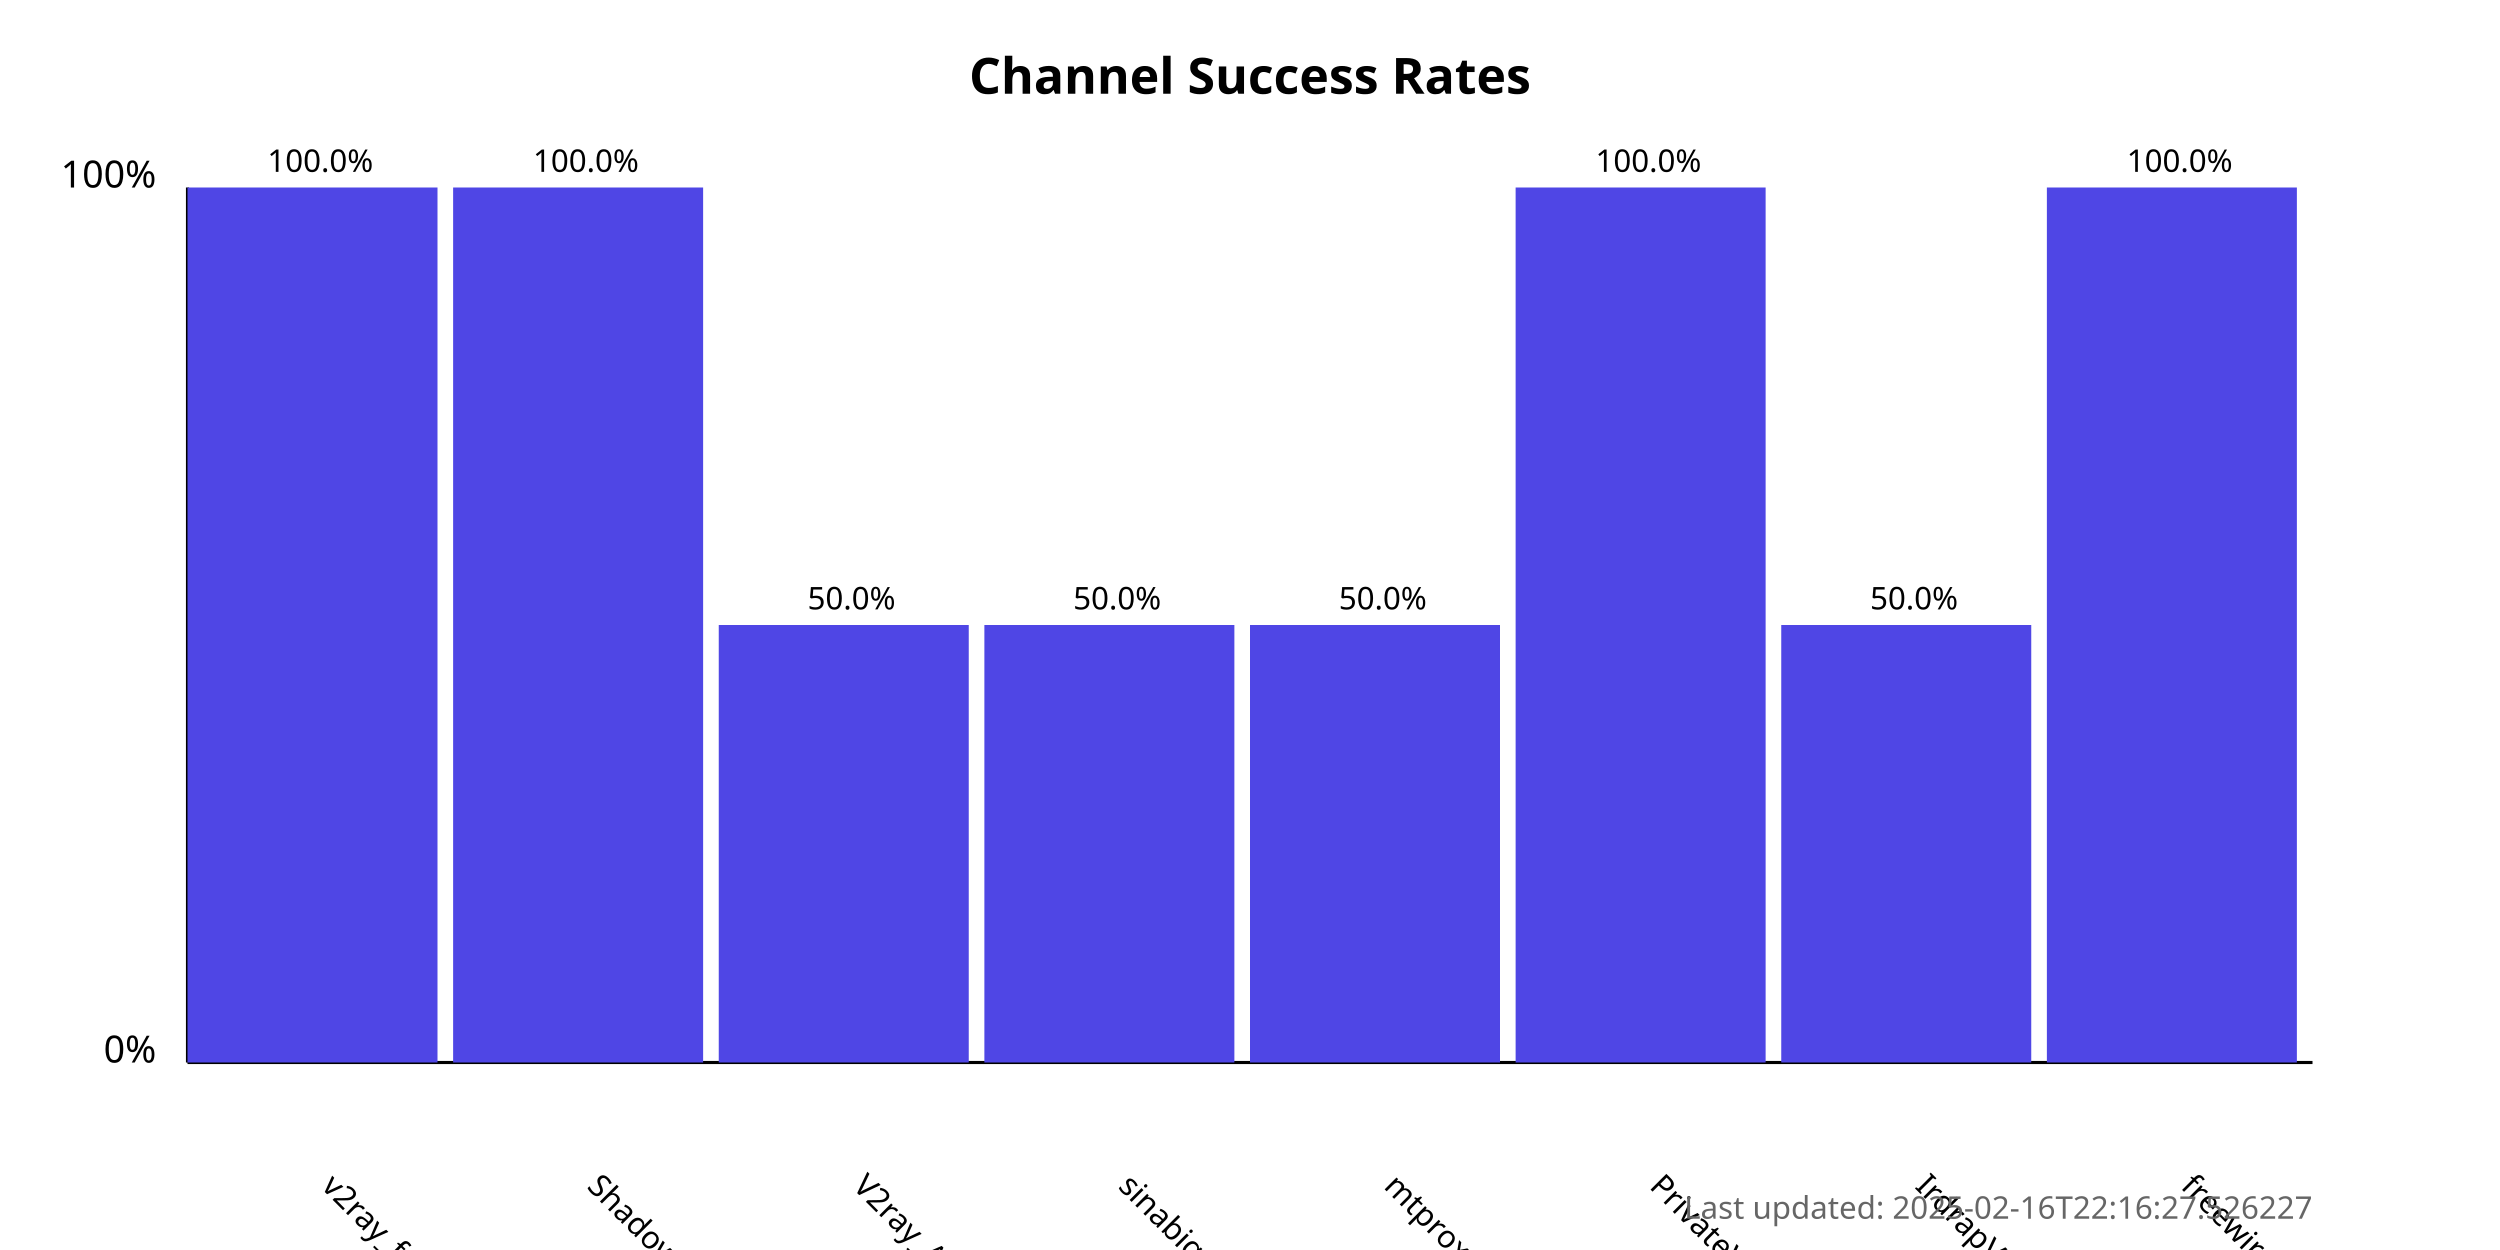
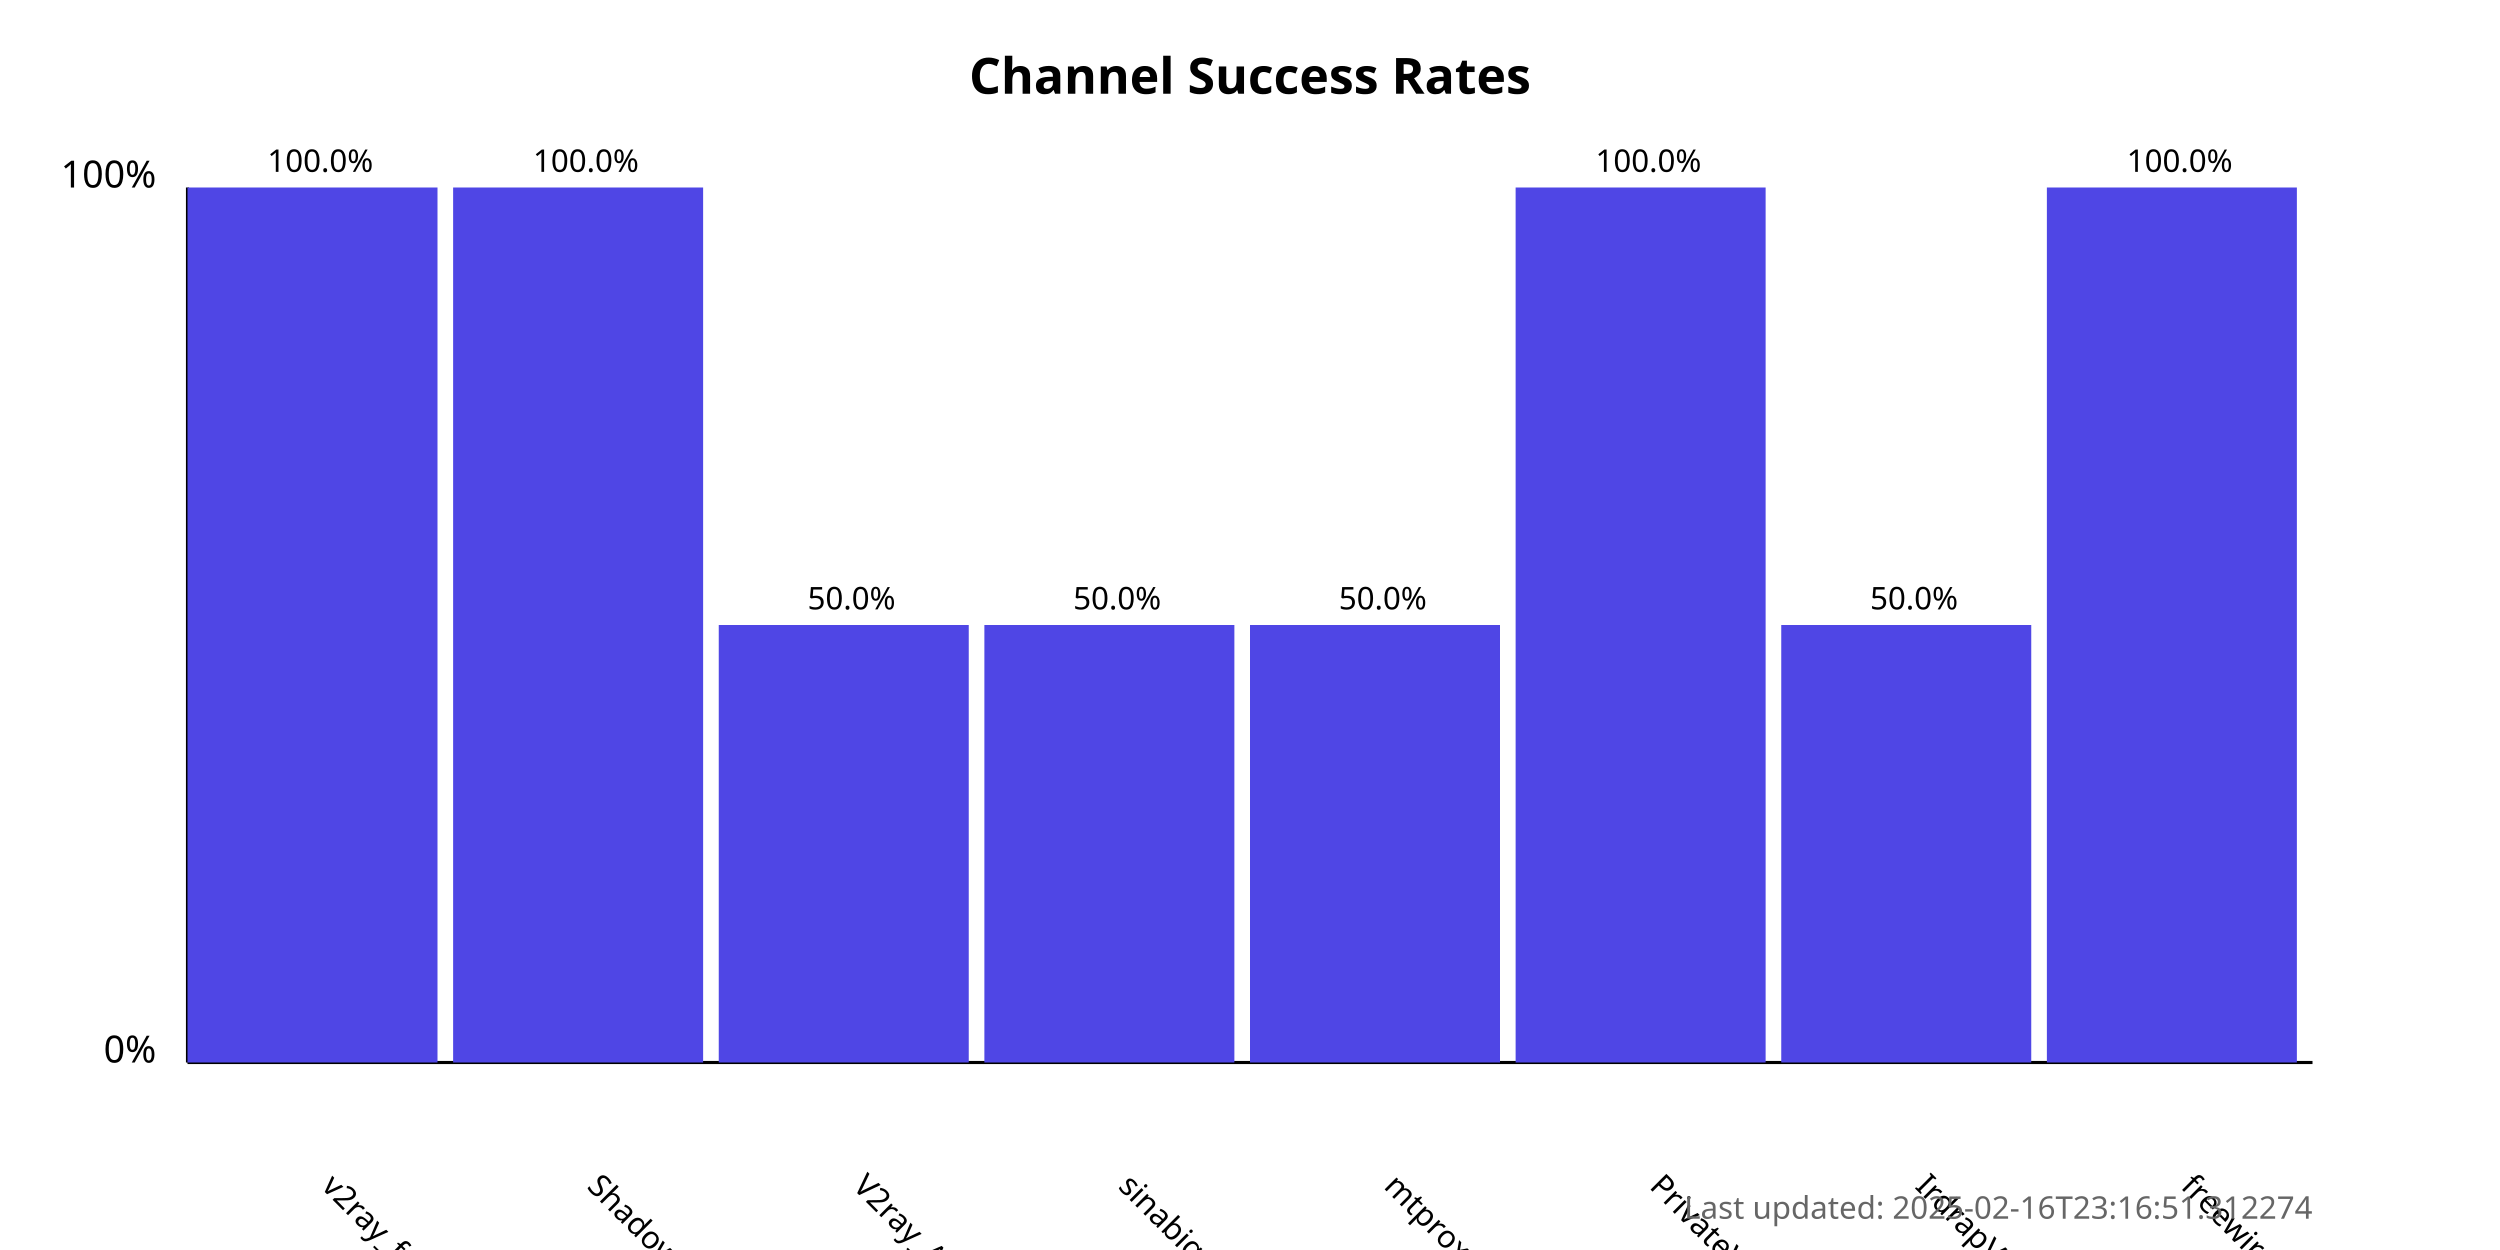
<svg xmlns="http://www.w3.org/2000/svg" width="800" height="400">
  <style>
            .chart-title { font: bold 16px sans-serif; }
            .axis-label { font: 12px sans-serif; }
            .tick-label { font: 10px sans-serif; }
            .bar { fill: #4f46e5; }
            .bar:hover { fill: #6366f1; }
            .timestamp { font: 10px sans-serif; fill: #666; }
        </style>
  <text x="400.0" y="30" text-anchor="middle" class="chart-title">
            Channel Success Rates
        </text>
  <line x1="60" y1="340" x2="60" y2="60" stroke="black" stroke-width="1" />
  <line x1="60" y1="340" x2="740" y2="340" stroke="black" stroke-width="1" />
  <text x="50" y="340" text-anchor="end" class="axis-label">0%</text>
  <text x="50" y="60" text-anchor="end" class="axis-label">100%</text>
  <g>
    <rect x="60" y="60.0" width="80.0" height="280.0" class="bar" />
    <text x="102.5" y="380" transform="rotate(45, 102.5, 380)" text-anchor="start" class="tick-label">
                v2ray_free_conf
            </text>
    <text x="102.5" y="55.0" text-anchor="middle" class="tick-label">
                100.0%
            </text>
  </g>
  <g>
    <rect x="145.0" y="60.0" width="80.0" height="280.0" class="bar" />
    <text x="187.5" y="380" transform="rotate(45, 187.5, 380)" text-anchor="start" class="tick-label">
                ShadowProxy66
            </text>
    <text x="187.5" y="55.0" text-anchor="middle" class="tick-label">
                100.0%
            </text>
  </g>
  <g>
    <rect x="230.0" y="200.0" width="80.0" height="140.0" class="bar" />
    <text x="272.5" y="380" transform="rotate(45, 272.5, 380)" text-anchor="start" class="tick-label">
                V2ray_Alpha
            </text>
    <text x="272.5" y="195.0" text-anchor="middle" class="tick-label">
                50.0%
            </text>
  </g>
  <g>
    <rect x="315.0" y="200.0" width="80.0" height="140.0" class="bar" />
    <text x="357.5" y="380" transform="rotate(45, 357.5, 380)" text-anchor="start" class="tick-label">
                sinabigo
            </text>
    <text x="357.5" y="195.0" text-anchor="middle" class="tick-label">
                50.0%
            </text>
  </g>
  <g>
    <rect x="400.0" y="200.0" width="80.0" height="140.0" class="bar" />
    <text x="442.5" y="380" transform="rotate(45, 442.5, 380)" text-anchor="start" class="tick-label">
                mtproxy_lists
            </text>
    <text x="442.5" y="195.0" text-anchor="middle" class="tick-label">
                50.0%
            </text>
  </g>
  <g>
    <rect x="485.0" y="60.0" width="80.0" height="280.0" class="bar" />
    <text x="527.5" y="380" transform="rotate(45, 527.5, 380)" text-anchor="start" class="tick-label">
                PrivateVPNs
            </text>
    <text x="527.5" y="55.0" text-anchor="middle" class="tick-label">
                100.0%
            </text>
  </g>
  <g>
    <rect x="570.0" y="200.0" width="80.0" height="140.0" class="bar" />
    <text x="612.5" y="380" transform="rotate(45, 612.5, 380)" text-anchor="start" class="tick-label">
                IrdrapVPNnews
            </text>
    <text x="612.5" y="195.0" text-anchor="middle" class="tick-label">
                50.0%
            </text>
  </g>
  <g>
    <rect x="655.0" y="60.0" width="80.0" height="280.0" class="bar" />
    <text x="697.5" y="380" transform="rotate(45, 697.5, 380)" text-anchor="start" class="tick-label">
                freewireguard
            </text>
    <text x="697.5" y="55.0" text-anchor="middle" class="tick-label">
                100.0%
            </text>
  </g>
  <text x="740" y="390" text-anchor="end" class="timestamp">
-             Last updated: 2025-02-16T22:16:27.526227
+             Last updated: 2025-02-16T23:16:51.312274
        </text>
</svg>
